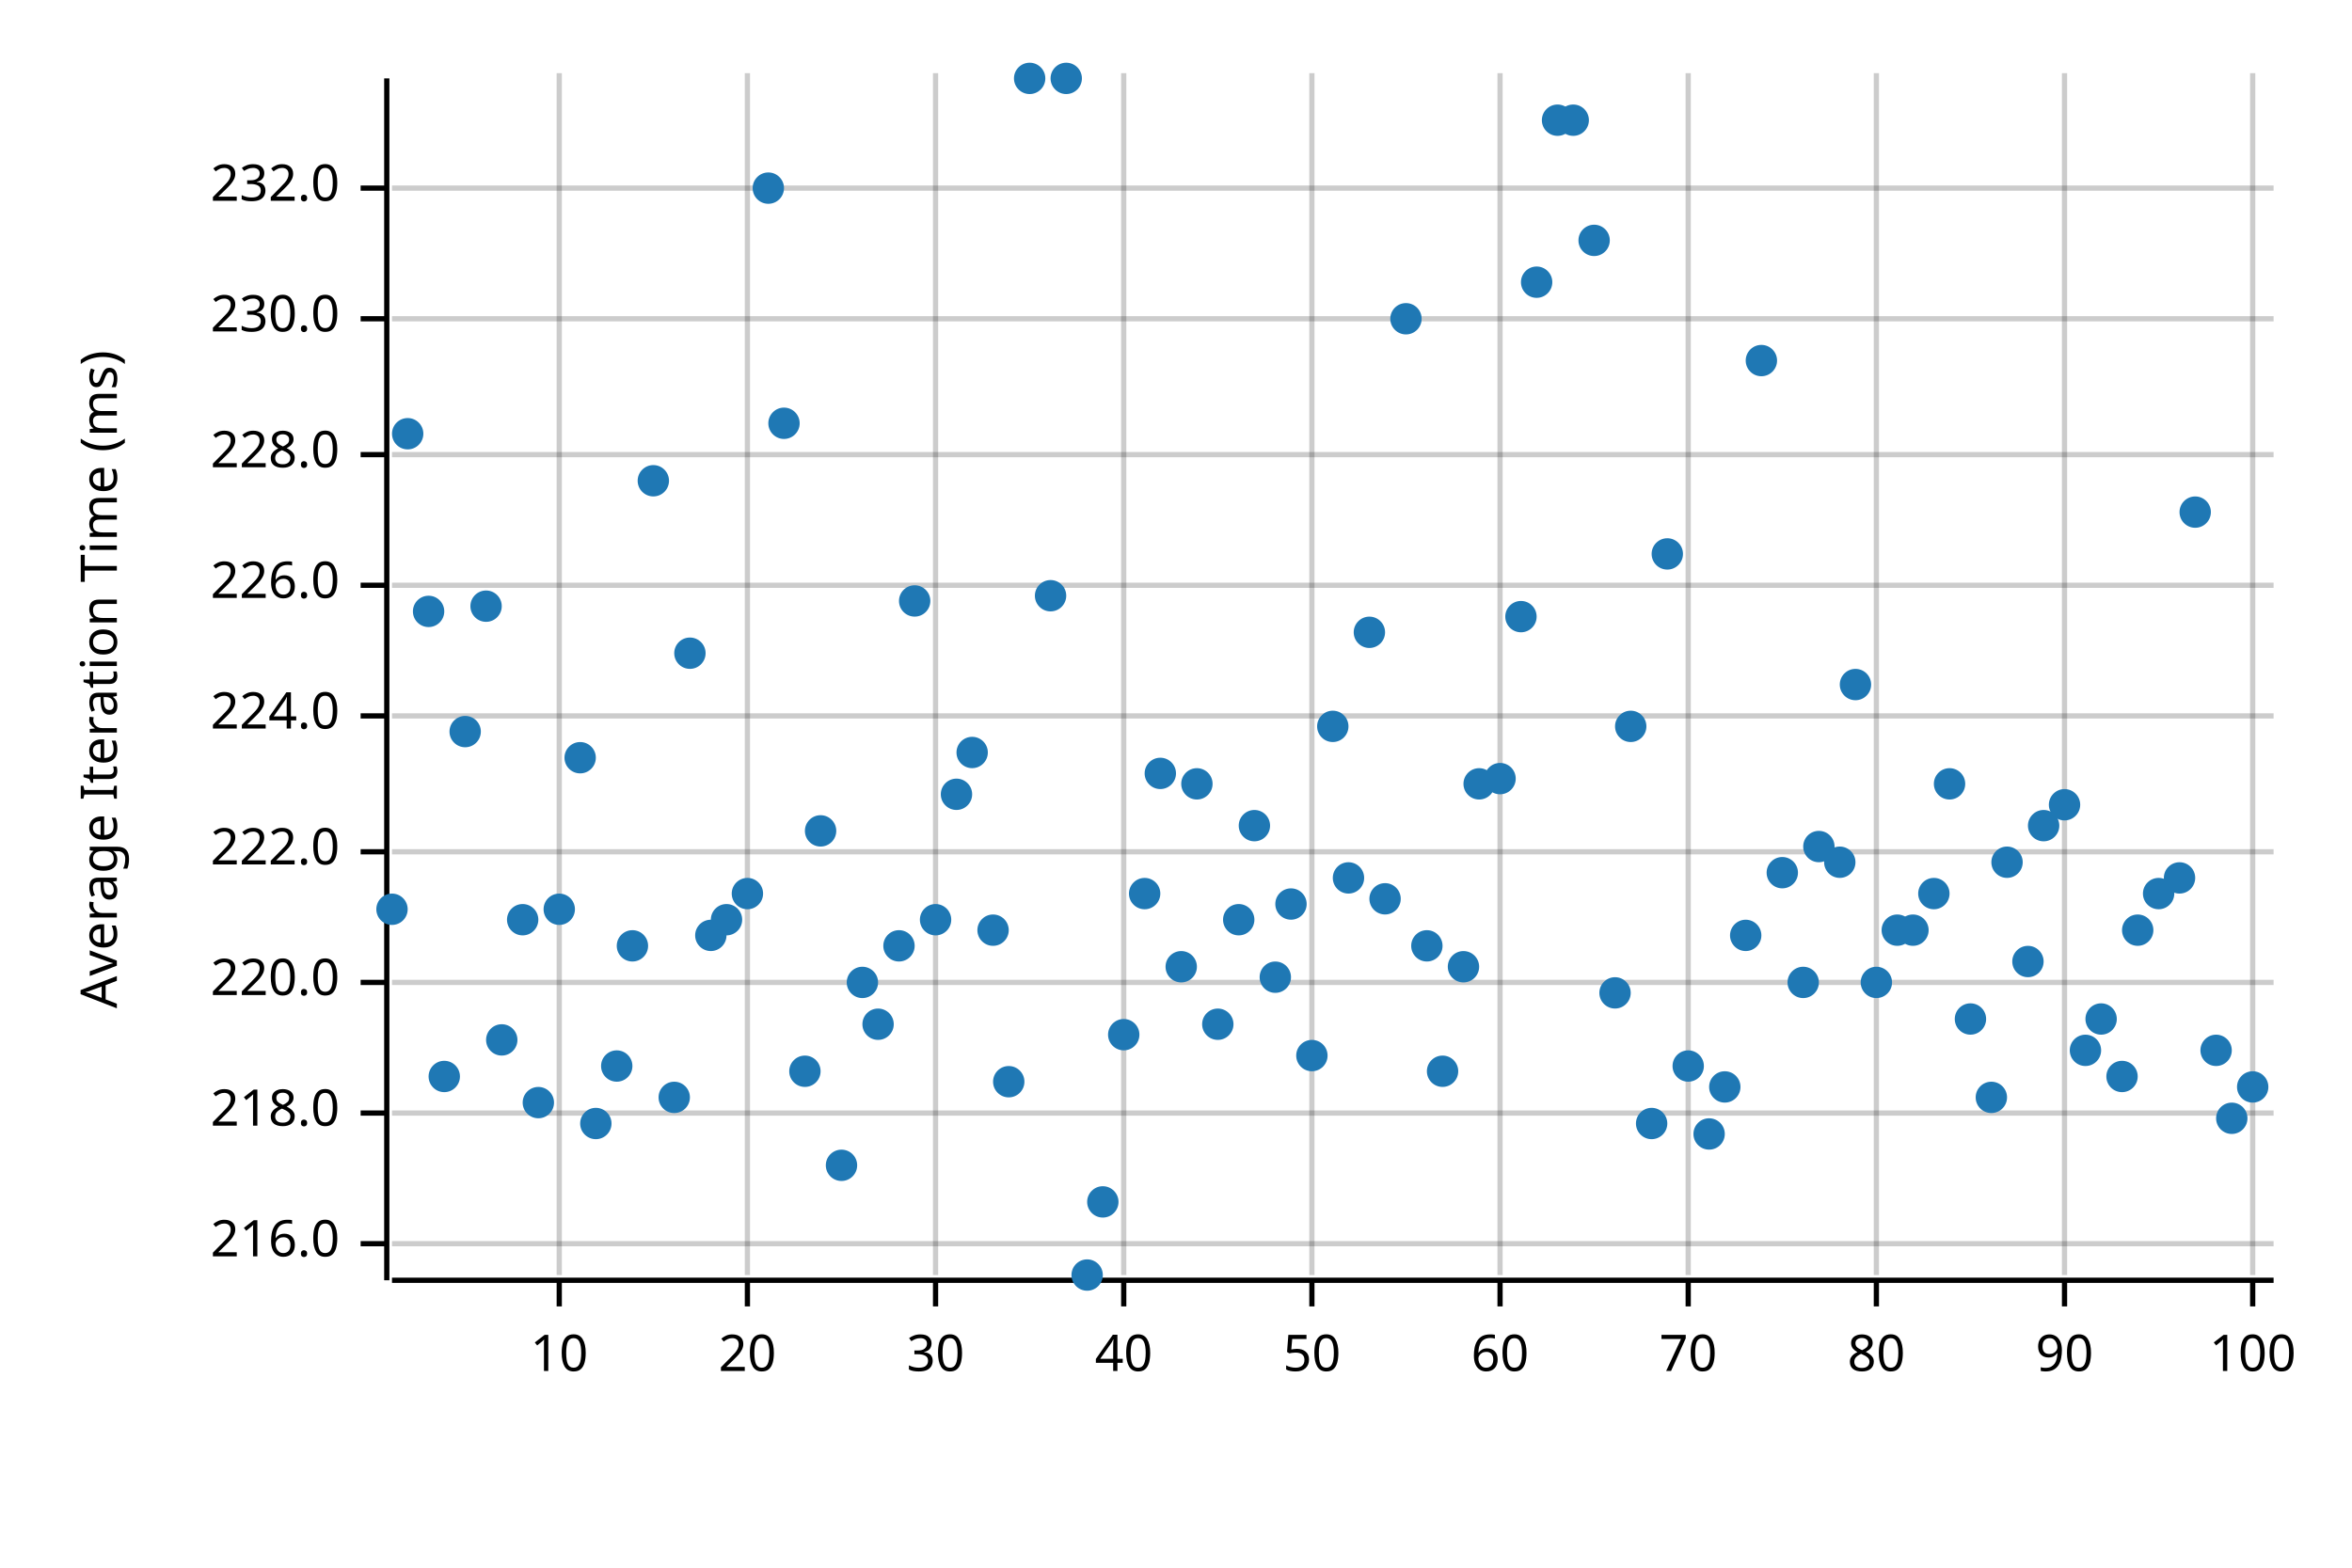
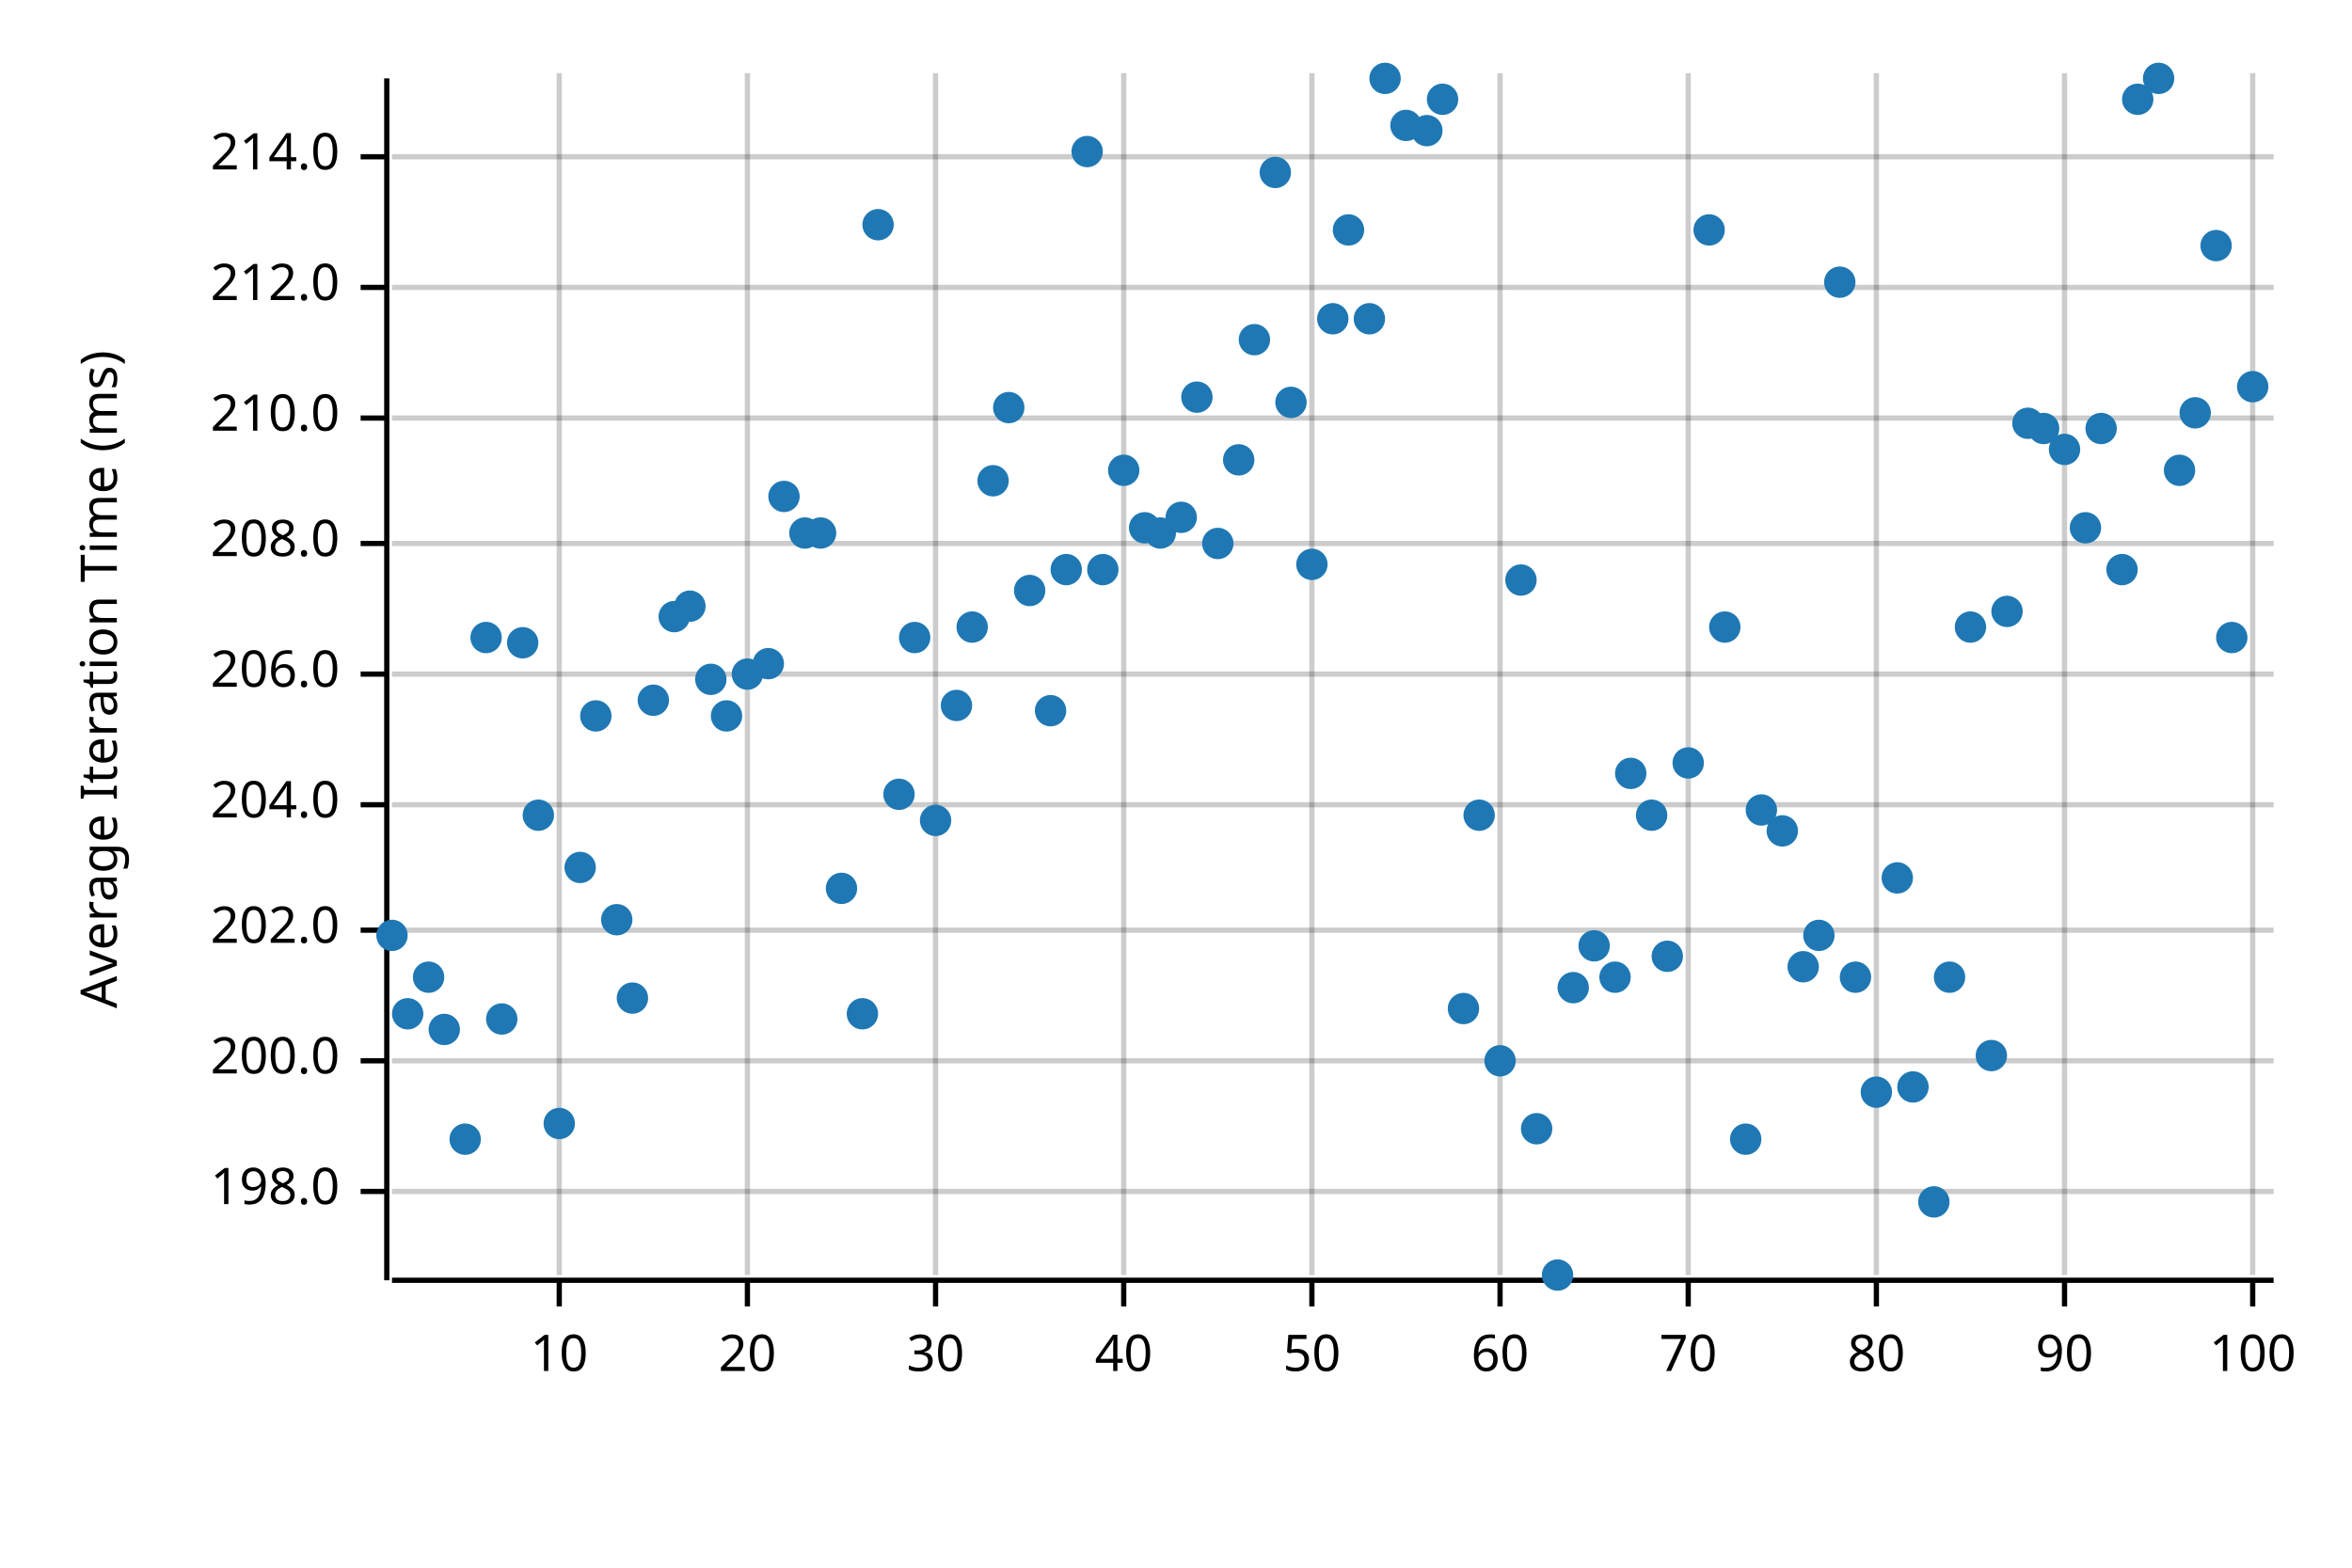
<svg xmlns="http://www.w3.org/2000/svg" width="450" height="300" viewBox="0 0 450 300">
  <text x="15" y="130" dy="0.76em" text-anchor="middle" font-family="sans-serif" font-size="9.677" opacity="1" fill="#000000" transform="rotate(270, 15, 130)">
Average Iteration Time (ms)
</text>
  <line opacity="0.2" stroke="#000000" stroke-width="1" x1="107" y1="244" x2="107" y2="14" />
  <line opacity="0.2" stroke="#000000" stroke-width="1" x1="143" y1="244" x2="143" y2="14" />
  <line opacity="0.2" stroke="#000000" stroke-width="1" x1="179" y1="244" x2="179" y2="14" />
  <line opacity="0.2" stroke="#000000" stroke-width="1" x1="215" y1="244" x2="215" y2="14" />
  <line opacity="0.2" stroke="#000000" stroke-width="1" x1="251" y1="244" x2="251" y2="14" />
  <line opacity="0.2" stroke="#000000" stroke-width="1" x1="287" y1="244" x2="287" y2="14" />
  <line opacity="0.2" stroke="#000000" stroke-width="1" x1="323" y1="244" x2="323" y2="14" />
  <line opacity="0.2" stroke="#000000" stroke-width="1" x1="359" y1="244" x2="359" y2="14" />
  <line opacity="0.2" stroke="#000000" stroke-width="1" x1="395" y1="244" x2="395" y2="14" />
  <line opacity="0.2" stroke="#000000" stroke-width="1" x1="431" y1="244" x2="431" y2="14" />
-   <line opacity="0.2" stroke="#000000" stroke-width="1" x1="75" y1="238" x2="435" y2="238" />
-   <line opacity="0.2" stroke="#000000" stroke-width="1" x1="75" y1="213" x2="435" y2="213" />
-   <line opacity="0.2" stroke="#000000" stroke-width="1" x1="75" y1="188" x2="435" y2="188" />
-   <line opacity="0.2" stroke="#000000" stroke-width="1" x1="75" y1="163" x2="435" y2="163" />
-   <line opacity="0.2" stroke="#000000" stroke-width="1" x1="75" y1="137" x2="435" y2="137" />
-   <line opacity="0.2" stroke="#000000" stroke-width="1" x1="75" y1="112" x2="435" y2="112" />
-   <line opacity="0.2" stroke="#000000" stroke-width="1" x1="75" y1="87" x2="435" y2="87" />
-   <line opacity="0.2" stroke="#000000" stroke-width="1" x1="75" y1="61" x2="435" y2="61" />
-   <line opacity="0.2" stroke="#000000" stroke-width="1" x1="75" y1="36" x2="435" y2="36" />
+   <line opacity="0.2" stroke="#000000" stroke-width="1" x1="75" y1="228" x2="435" y2="228" />
+   <line opacity="0.2" stroke="#000000" stroke-width="1" x1="75" y1="203" x2="435" y2="203" />
+   <line opacity="0.2" stroke="#000000" stroke-width="1" x1="75" y1="178" x2="435" y2="178" />
+   <line opacity="0.2" stroke="#000000" stroke-width="1" x1="75" y1="154" x2="435" y2="154" />
+   <line opacity="0.2" stroke="#000000" stroke-width="1" x1="75" y1="129" x2="435" y2="129" />
+   <line opacity="0.2" stroke="#000000" stroke-width="1" x1="75" y1="104" x2="435" y2="104" />
+   <line opacity="0.2" stroke="#000000" stroke-width="1" x1="75" y1="80" x2="435" y2="80" />
+   <line opacity="0.2" stroke="#000000" stroke-width="1" x1="75" y1="55" x2="435" y2="55" />
+   <line opacity="0.2" stroke="#000000" stroke-width="1" x1="75" y1="30" x2="435" y2="30" />
  <polyline fill="none" opacity="1" stroke="#000000" stroke-width="1" points="74,15 74,245 " />
-   <text x="65" y="238" dy="0.5ex" text-anchor="end" font-family="sans-serif" font-size="9.677" opacity="1" fill="#000000">
- 216.0
- </text>
-   <polyline fill="none" opacity="1" stroke="#000000" stroke-width="1" points="69,238 74,238 " />
-   <text x="65" y="213" dy="0.5ex" text-anchor="end" font-family="sans-serif" font-size="9.677" opacity="1" fill="#000000">
- 218.0
- </text>
-   <polyline fill="none" opacity="1" stroke="#000000" stroke-width="1" points="69,213 74,213 " />
-   <text x="65" y="188" dy="0.5ex" text-anchor="end" font-family="sans-serif" font-size="9.677" opacity="1" fill="#000000">
- 220.0
- </text>
-   <polyline fill="none" opacity="1" stroke="#000000" stroke-width="1" points="69,188 74,188 " />
-   <text x="65" y="163" dy="0.5ex" text-anchor="end" font-family="sans-serif" font-size="9.677" opacity="1" fill="#000000">
- 222.0
- </text>
-   <polyline fill="none" opacity="1" stroke="#000000" stroke-width="1" points="69,163 74,163 " />
-   <text x="65" y="137" dy="0.5ex" text-anchor="end" font-family="sans-serif" font-size="9.677" opacity="1" fill="#000000">
- 224.0
- </text>
-   <polyline fill="none" opacity="1" stroke="#000000" stroke-width="1" points="69,137 74,137 " />
-   <text x="65" y="112" dy="0.5ex" text-anchor="end" font-family="sans-serif" font-size="9.677" opacity="1" fill="#000000">
- 226.0
- </text>
-   <polyline fill="none" opacity="1" stroke="#000000" stroke-width="1" points="69,112 74,112 " />
-   <text x="65" y="87" dy="0.5ex" text-anchor="end" font-family="sans-serif" font-size="9.677" opacity="1" fill="#000000">
- 228.0
- </text>
-   <polyline fill="none" opacity="1" stroke="#000000" stroke-width="1" points="69,87 74,87 " />
-   <text x="65" y="61" dy="0.5ex" text-anchor="end" font-family="sans-serif" font-size="9.677" opacity="1" fill="#000000">
- 230.0
- </text>
-   <polyline fill="none" opacity="1" stroke="#000000" stroke-width="1" points="69,61 74,61 " />
-   <text x="65" y="36" dy="0.5ex" text-anchor="end" font-family="sans-serif" font-size="9.677" opacity="1" fill="#000000">
- 232.0
- </text>
-   <polyline fill="none" opacity="1" stroke="#000000" stroke-width="1" points="69,36 74,36 " />
+   <text x="65" y="228" dy="0.5ex" text-anchor="end" font-family="sans-serif" font-size="9.677" opacity="1" fill="#000000">
+ 198.0
+ </text>
+   <polyline fill="none" opacity="1" stroke="#000000" stroke-width="1" points="69,228 74,228 " />
+   <text x="65" y="203" dy="0.5ex" text-anchor="end" font-family="sans-serif" font-size="9.677" opacity="1" fill="#000000">
+ 200.0
+ </text>
+   <polyline fill="none" opacity="1" stroke="#000000" stroke-width="1" points="69,203 74,203 " />
+   <text x="65" y="178" dy="0.5ex" text-anchor="end" font-family="sans-serif" font-size="9.677" opacity="1" fill="#000000">
+ 202.0
+ </text>
+   <polyline fill="none" opacity="1" stroke="#000000" stroke-width="1" points="69,178 74,178 " />
+   <text x="65" y="154" dy="0.5ex" text-anchor="end" font-family="sans-serif" font-size="9.677" opacity="1" fill="#000000">
+ 204.0
+ </text>
+   <polyline fill="none" opacity="1" stroke="#000000" stroke-width="1" points="69,154 74,154 " />
+   <text x="65" y="129" dy="0.5ex" text-anchor="end" font-family="sans-serif" font-size="9.677" opacity="1" fill="#000000">
+ 206.0
+ </text>
+   <polyline fill="none" opacity="1" stroke="#000000" stroke-width="1" points="69,129 74,129 " />
+   <text x="65" y="104" dy="0.5ex" text-anchor="end" font-family="sans-serif" font-size="9.677" opacity="1" fill="#000000">
+ 208.0
+ </text>
+   <polyline fill="none" opacity="1" stroke="#000000" stroke-width="1" points="69,104 74,104 " />
+   <text x="65" y="80" dy="0.5ex" text-anchor="end" font-family="sans-serif" font-size="9.677" opacity="1" fill="#000000">
+ 210.0
+ </text>
+   <polyline fill="none" opacity="1" stroke="#000000" stroke-width="1" points="69,80 74,80 " />
+   <text x="65" y="55" dy="0.5ex" text-anchor="end" font-family="sans-serif" font-size="9.677" opacity="1" fill="#000000">
+ 212.0
+ </text>
+   <polyline fill="none" opacity="1" stroke="#000000" stroke-width="1" points="69,55 74,55 " />
+   <text x="65" y="30" dy="0.5ex" text-anchor="end" font-family="sans-serif" font-size="9.677" opacity="1" fill="#000000">
+ 214.0
+ </text>
+   <polyline fill="none" opacity="1" stroke="#000000" stroke-width="1" points="69,30 74,30 " />
  <polyline fill="none" opacity="1" stroke="#000000" stroke-width="1" points="75,245 435,245 " />
  <text x="107" y="255" dy="0.76em" text-anchor="middle" font-family="sans-serif" font-size="9.677" opacity="1" fill="#000000">
10
</text>
  <polyline fill="none" opacity="1" stroke="#000000" stroke-width="1" points="107,245 107,250 " />
  <text x="143" y="255" dy="0.76em" text-anchor="middle" font-family="sans-serif" font-size="9.677" opacity="1" fill="#000000">
20
</text>
  <polyline fill="none" opacity="1" stroke="#000000" stroke-width="1" points="143,245 143,250 " />
  <text x="179" y="255" dy="0.76em" text-anchor="middle" font-family="sans-serif" font-size="9.677" opacity="1" fill="#000000">
30
</text>
  <polyline fill="none" opacity="1" stroke="#000000" stroke-width="1" points="179,245 179,250 " />
  <text x="215" y="255" dy="0.76em" text-anchor="middle" font-family="sans-serif" font-size="9.677" opacity="1" fill="#000000">
40
</text>
  <polyline fill="none" opacity="1" stroke="#000000" stroke-width="1" points="215,245 215,250 " />
  <text x="251" y="255" dy="0.76em" text-anchor="middle" font-family="sans-serif" font-size="9.677" opacity="1" fill="#000000">
50
</text>
  <polyline fill="none" opacity="1" stroke="#000000" stroke-width="1" points="251,245 251,250 " />
  <text x="287" y="255" dy="0.76em" text-anchor="middle" font-family="sans-serif" font-size="9.677" opacity="1" fill="#000000">
60
</text>
  <polyline fill="none" opacity="1" stroke="#000000" stroke-width="1" points="287,245 287,250 " />
  <text x="323" y="255" dy="0.76em" text-anchor="middle" font-family="sans-serif" font-size="9.677" opacity="1" fill="#000000">
70
</text>
  <polyline fill="none" opacity="1" stroke="#000000" stroke-width="1" points="323,245 323,250 " />
  <text x="359" y="255" dy="0.76em" text-anchor="middle" font-family="sans-serif" font-size="9.677" opacity="1" fill="#000000">
80
</text>
  <polyline fill="none" opacity="1" stroke="#000000" stroke-width="1" points="359,245 359,250 " />
  <text x="395" y="255" dy="0.76em" text-anchor="middle" font-family="sans-serif" font-size="9.677" opacity="1" fill="#000000">
90
</text>
  <polyline fill="none" opacity="1" stroke="#000000" stroke-width="1" points="395,245 395,250 " />
  <text x="431" y="255" dy="0.76em" text-anchor="middle" font-family="sans-serif" font-size="9.677" opacity="1" fill="#000000">
100
</text>
  <polyline fill="none" opacity="1" stroke="#000000" stroke-width="1" points="431,245 431,250 " />
-   <circle cx="75" cy="174" r="3" opacity="1" fill="#1F78B4" stroke="none" stroke-width="1" />
-   <circle cx="78" cy="83" r="3" opacity="1" fill="#1F78B4" stroke="none" stroke-width="1" />
-   <circle cx="82" cy="117" r="3" opacity="1" fill="#1F78B4" stroke="none" stroke-width="1" />
-   <circle cx="85" cy="206" r="3" opacity="1" fill="#1F78B4" stroke="none" stroke-width="1" />
-   <circle cx="89" cy="140" r="3" opacity="1" fill="#1F78B4" stroke="none" stroke-width="1" />
-   <circle cx="93" cy="116" r="3" opacity="1" fill="#1F78B4" stroke="none" stroke-width="1" />
-   <circle cx="96" cy="199" r="3" opacity="1" fill="#1F78B4" stroke="none" stroke-width="1" />
-   <circle cx="100" cy="176" r="3" opacity="1" fill="#1F78B4" stroke="none" stroke-width="1" />
-   <circle cx="103" cy="211" r="3" opacity="1" fill="#1F78B4" stroke="none" stroke-width="1" />
-   <circle cx="107" cy="174" r="3" opacity="1" fill="#1F78B4" stroke="none" stroke-width="1" />
-   <circle cx="111" cy="145" r="3" opacity="1" fill="#1F78B4" stroke="none" stroke-width="1" />
-   <circle cx="114" cy="215" r="3" opacity="1" fill="#1F78B4" stroke="none" stroke-width="1" />
-   <circle cx="118" cy="204" r="3" opacity="1" fill="#1F78B4" stroke="none" stroke-width="1" />
-   <circle cx="121" cy="181" r="3" opacity="1" fill="#1F78B4" stroke="none" stroke-width="1" />
-   <circle cx="125" cy="92" r="3" opacity="1" fill="#1F78B4" stroke="none" stroke-width="1" />
-   <circle cx="129" cy="210" r="3" opacity="1" fill="#1F78B4" stroke="none" stroke-width="1" />
-   <circle cx="132" cy="125" r="3" opacity="1" fill="#1F78B4" stroke="none" stroke-width="1" />
-   <circle cx="136" cy="179" r="3" opacity="1" fill="#1F78B4" stroke="none" stroke-width="1" />
-   <circle cx="139" cy="176" r="3" opacity="1" fill="#1F78B4" stroke="none" stroke-width="1" />
-   <circle cx="143" cy="171" r="3" opacity="1" fill="#1F78B4" stroke="none" stroke-width="1" />
-   <circle cx="147" cy="36" r="3" opacity="1" fill="#1F78B4" stroke="none" stroke-width="1" />
-   <circle cx="150" cy="81" r="3" opacity="1" fill="#1F78B4" stroke="none" stroke-width="1" />
-   <circle cx="154" cy="205" r="3" opacity="1" fill="#1F78B4" stroke="none" stroke-width="1" />
-   <circle cx="157" cy="159" r="3" opacity="1" fill="#1F78B4" stroke="none" stroke-width="1" />
-   <circle cx="161" cy="223" r="3" opacity="1" fill="#1F78B4" stroke="none" stroke-width="1" />
-   <circle cx="165" cy="188" r="3" opacity="1" fill="#1F78B4" stroke="none" stroke-width="1" />
-   <circle cx="168" cy="196" r="3" opacity="1" fill="#1F78B4" stroke="none" stroke-width="1" />
-   <circle cx="172" cy="181" r="3" opacity="1" fill="#1F78B4" stroke="none" stroke-width="1" />
-   <circle cx="175" cy="115" r="3" opacity="1" fill="#1F78B4" stroke="none" stroke-width="1" />
-   <circle cx="179" cy="176" r="3" opacity="1" fill="#1F78B4" stroke="none" stroke-width="1" />
-   <circle cx="183" cy="152" r="3" opacity="1" fill="#1F78B4" stroke="none" stroke-width="1" />
-   <circle cx="186" cy="144" r="3" opacity="1" fill="#1F78B4" stroke="none" stroke-width="1" />
-   <circle cx="190" cy="178" r="3" opacity="1" fill="#1F78B4" stroke="none" stroke-width="1" />
-   <circle cx="193" cy="207" r="3" opacity="1" fill="#1F78B4" stroke="none" stroke-width="1" />
-   <circle cx="197" cy="15" r="3" opacity="1" fill="#1F78B4" stroke="none" stroke-width="1" />
-   <circle cx="201" cy="114" r="3" opacity="1" fill="#1F78B4" stroke="none" stroke-width="1" />
-   <circle cx="204" cy="15" r="3" opacity="1" fill="#1F78B4" stroke="none" stroke-width="1" />
-   <circle cx="208" cy="244" r="3" opacity="1" fill="#1F78B4" stroke="none" stroke-width="1" />
-   <circle cx="211" cy="230" r="3" opacity="1" fill="#1F78B4" stroke="none" stroke-width="1" />
-   <circle cx="215" cy="198" r="3" opacity="1" fill="#1F78B4" stroke="none" stroke-width="1" />
-   <circle cx="219" cy="171" r="3" opacity="1" fill="#1F78B4" stroke="none" stroke-width="1" />
-   <circle cx="222" cy="148" r="3" opacity="1" fill="#1F78B4" stroke="none" stroke-width="1" />
-   <circle cx="226" cy="185" r="3" opacity="1" fill="#1F78B4" stroke="none" stroke-width="1" />
-   <circle cx="229" cy="150" r="3" opacity="1" fill="#1F78B4" stroke="none" stroke-width="1" />
-   <circle cx="233" cy="196" r="3" opacity="1" fill="#1F78B4" stroke="none" stroke-width="1" />
-   <circle cx="237" cy="176" r="3" opacity="1" fill="#1F78B4" stroke="none" stroke-width="1" />
-   <circle cx="240" cy="158" r="3" opacity="1" fill="#1F78B4" stroke="none" stroke-width="1" />
-   <circle cx="244" cy="187" r="3" opacity="1" fill="#1F78B4" stroke="none" stroke-width="1" />
-   <circle cx="247" cy="173" r="3" opacity="1" fill="#1F78B4" stroke="none" stroke-width="1" />
-   <circle cx="251" cy="202" r="3" opacity="1" fill="#1F78B4" stroke="none" stroke-width="1" />
-   <circle cx="255" cy="139" r="3" opacity="1" fill="#1F78B4" stroke="none" stroke-width="1" />
-   <circle cx="258" cy="168" r="3" opacity="1" fill="#1F78B4" stroke="none" stroke-width="1" />
-   <circle cx="262" cy="121" r="3" opacity="1" fill="#1F78B4" stroke="none" stroke-width="1" />
-   <circle cx="265" cy="172" r="3" opacity="1" fill="#1F78B4" stroke="none" stroke-width="1" />
-   <circle cx="269" cy="61" r="3" opacity="1" fill="#1F78B4" stroke="none" stroke-width="1" />
-   <circle cx="273" cy="181" r="3" opacity="1" fill="#1F78B4" stroke="none" stroke-width="1" />
-   <circle cx="276" cy="205" r="3" opacity="1" fill="#1F78B4" stroke="none" stroke-width="1" />
-   <circle cx="280" cy="185" r="3" opacity="1" fill="#1F78B4" stroke="none" stroke-width="1" />
-   <circle cx="283" cy="150" r="3" opacity="1" fill="#1F78B4" stroke="none" stroke-width="1" />
-   <circle cx="287" cy="149" r="3" opacity="1" fill="#1F78B4" stroke="none" stroke-width="1" />
-   <circle cx="291" cy="118" r="3" opacity="1" fill="#1F78B4" stroke="none" stroke-width="1" />
-   <circle cx="294" cy="54" r="3" opacity="1" fill="#1F78B4" stroke="none" stroke-width="1" />
-   <circle cx="298" cy="23" r="3" opacity="1" fill="#1F78B4" stroke="none" stroke-width="1" />
-   <circle cx="301" cy="23" r="3" opacity="1" fill="#1F78B4" stroke="none" stroke-width="1" />
-   <circle cx="305" cy="46" r="3" opacity="1" fill="#1F78B4" stroke="none" stroke-width="1" />
-   <circle cx="309" cy="190" r="3" opacity="1" fill="#1F78B4" stroke="none" stroke-width="1" />
-   <circle cx="312" cy="139" r="3" opacity="1" fill="#1F78B4" stroke="none" stroke-width="1" />
-   <circle cx="316" cy="215" r="3" opacity="1" fill="#1F78B4" stroke="none" stroke-width="1" />
-   <circle cx="319" cy="106" r="3" opacity="1" fill="#1F78B4" stroke="none" stroke-width="1" />
-   <circle cx="323" cy="204" r="3" opacity="1" fill="#1F78B4" stroke="none" stroke-width="1" />
-   <circle cx="327" cy="217" r="3" opacity="1" fill="#1F78B4" stroke="none" stroke-width="1" />
-   <circle cx="330" cy="208" r="3" opacity="1" fill="#1F78B4" stroke="none" stroke-width="1" />
-   <circle cx="334" cy="179" r="3" opacity="1" fill="#1F78B4" stroke="none" stroke-width="1" />
-   <circle cx="337" cy="69" r="3" opacity="1" fill="#1F78B4" stroke="none" stroke-width="1" />
-   <circle cx="341" cy="167" r="3" opacity="1" fill="#1F78B4" stroke="none" stroke-width="1" />
-   <circle cx="345" cy="188" r="3" opacity="1" fill="#1F78B4" stroke="none" stroke-width="1" />
-   <circle cx="348" cy="162" r="3" opacity="1" fill="#1F78B4" stroke="none" stroke-width="1" />
-   <circle cx="352" cy="165" r="3" opacity="1" fill="#1F78B4" stroke="none" stroke-width="1" />
-   <circle cx="355" cy="131" r="3" opacity="1" fill="#1F78B4" stroke="none" stroke-width="1" />
-   <circle cx="359" cy="188" r="3" opacity="1" fill="#1F78B4" stroke="none" stroke-width="1" />
-   <circle cx="363" cy="178" r="3" opacity="1" fill="#1F78B4" stroke="none" stroke-width="1" />
-   <circle cx="366" cy="178" r="3" opacity="1" fill="#1F78B4" stroke="none" stroke-width="1" />
-   <circle cx="370" cy="171" r="3" opacity="1" fill="#1F78B4" stroke="none" stroke-width="1" />
-   <circle cx="373" cy="150" r="3" opacity="1" fill="#1F78B4" stroke="none" stroke-width="1" />
-   <circle cx="377" cy="195" r="3" opacity="1" fill="#1F78B4" stroke="none" stroke-width="1" />
-   <circle cx="381" cy="210" r="3" opacity="1" fill="#1F78B4" stroke="none" stroke-width="1" />
-   <circle cx="384" cy="165" r="3" opacity="1" fill="#1F78B4" stroke="none" stroke-width="1" />
-   <circle cx="388" cy="184" r="3" opacity="1" fill="#1F78B4" stroke="none" stroke-width="1" />
-   <circle cx="391" cy="158" r="3" opacity="1" fill="#1F78B4" stroke="none" stroke-width="1" />
-   <circle cx="395" cy="154" r="3" opacity="1" fill="#1F78B4" stroke="none" stroke-width="1" />
-   <circle cx="399" cy="201" r="3" opacity="1" fill="#1F78B4" stroke="none" stroke-width="1" />
-   <circle cx="402" cy="195" r="3" opacity="1" fill="#1F78B4" stroke="none" stroke-width="1" />
-   <circle cx="406" cy="206" r="3" opacity="1" fill="#1F78B4" stroke="none" stroke-width="1" />
-   <circle cx="409" cy="178" r="3" opacity="1" fill="#1F78B4" stroke="none" stroke-width="1" />
-   <circle cx="413" cy="171" r="3" opacity="1" fill="#1F78B4" stroke="none" stroke-width="1" />
-   <circle cx="417" cy="168" r="3" opacity="1" fill="#1F78B4" stroke="none" stroke-width="1" />
-   <circle cx="420" cy="98" r="3" opacity="1" fill="#1F78B4" stroke="none" stroke-width="1" />
-   <circle cx="424" cy="201" r="3" opacity="1" fill="#1F78B4" stroke="none" stroke-width="1" />
-   <circle cx="427" cy="214" r="3" opacity="1" fill="#1F78B4" stroke="none" stroke-width="1" />
-   <circle cx="431" cy="208" r="3" opacity="1" fill="#1F78B4" stroke="none" stroke-width="1" />
+   <circle cx="75" cy="179" r="3" opacity="1" fill="#1F78B4" stroke="none" stroke-width="1" />
+   <circle cx="78" cy="194" r="3" opacity="1" fill="#1F78B4" stroke="none" stroke-width="1" />
+   <circle cx="82" cy="187" r="3" opacity="1" fill="#1F78B4" stroke="none" stroke-width="1" />
+   <circle cx="85" cy="197" r="3" opacity="1" fill="#1F78B4" stroke="none" stroke-width="1" />
+   <circle cx="89" cy="218" r="3" opacity="1" fill="#1F78B4" stroke="none" stroke-width="1" />
+   <circle cx="93" cy="122" r="3" opacity="1" fill="#1F78B4" stroke="none" stroke-width="1" />
+   <circle cx="96" cy="195" r="3" opacity="1" fill="#1F78B4" stroke="none" stroke-width="1" />
+   <circle cx="100" cy="123" r="3" opacity="1" fill="#1F78B4" stroke="none" stroke-width="1" />
+   <circle cx="103" cy="156" r="3" opacity="1" fill="#1F78B4" stroke="none" stroke-width="1" />
+   <circle cx="107" cy="215" r="3" opacity="1" fill="#1F78B4" stroke="none" stroke-width="1" />
+   <circle cx="111" cy="166" r="3" opacity="1" fill="#1F78B4" stroke="none" stroke-width="1" />
+   <circle cx="114" cy="137" r="3" opacity="1" fill="#1F78B4" stroke="none" stroke-width="1" />
+   <circle cx="118" cy="176" r="3" opacity="1" fill="#1F78B4" stroke="none" stroke-width="1" />
+   <circle cx="121" cy="191" r="3" opacity="1" fill="#1F78B4" stroke="none" stroke-width="1" />
+   <circle cx="125" cy="134" r="3" opacity="1" fill="#1F78B4" stroke="none" stroke-width="1" />
+   <circle cx="129" cy="118" r="3" opacity="1" fill="#1F78B4" stroke="none" stroke-width="1" />
+   <circle cx="132" cy="116" r="3" opacity="1" fill="#1F78B4" stroke="none" stroke-width="1" />
+   <circle cx="136" cy="130" r="3" opacity="1" fill="#1F78B4" stroke="none" stroke-width="1" />
+   <circle cx="139" cy="137" r="3" opacity="1" fill="#1F78B4" stroke="none" stroke-width="1" />
+   <circle cx="143" cy="129" r="3" opacity="1" fill="#1F78B4" stroke="none" stroke-width="1" />
+   <circle cx="147" cy="127" r="3" opacity="1" fill="#1F78B4" stroke="none" stroke-width="1" />
+   <circle cx="150" cy="95" r="3" opacity="1" fill="#1F78B4" stroke="none" stroke-width="1" />
+   <circle cx="154" cy="102" r="3" opacity="1" fill="#1F78B4" stroke="none" stroke-width="1" />
+   <circle cx="157" cy="102" r="3" opacity="1" fill="#1F78B4" stroke="none" stroke-width="1" />
+   <circle cx="161" cy="170" r="3" opacity="1" fill="#1F78B4" stroke="none" stroke-width="1" />
+   <circle cx="165" cy="194" r="3" opacity="1" fill="#1F78B4" stroke="none" stroke-width="1" />
+   <circle cx="168" cy="43" r="3" opacity="1" fill="#1F78B4" stroke="none" stroke-width="1" />
+   <circle cx="172" cy="152" r="3" opacity="1" fill="#1F78B4" stroke="none" stroke-width="1" />
+   <circle cx="175" cy="122" r="3" opacity="1" fill="#1F78B4" stroke="none" stroke-width="1" />
+   <circle cx="179" cy="157" r="3" opacity="1" fill="#1F78B4" stroke="none" stroke-width="1" />
+   <circle cx="183" cy="135" r="3" opacity="1" fill="#1F78B4" stroke="none" stroke-width="1" />
+   <circle cx="186" cy="120" r="3" opacity="1" fill="#1F78B4" stroke="none" stroke-width="1" />
+   <circle cx="190" cy="92" r="3" opacity="1" fill="#1F78B4" stroke="none" stroke-width="1" />
+   <circle cx="193" cy="78" r="3" opacity="1" fill="#1F78B4" stroke="none" stroke-width="1" />
+   <circle cx="197" cy="113" r="3" opacity="1" fill="#1F78B4" stroke="none" stroke-width="1" />
+   <circle cx="201" cy="136" r="3" opacity="1" fill="#1F78B4" stroke="none" stroke-width="1" />
+   <circle cx="204" cy="109" r="3" opacity="1" fill="#1F78B4" stroke="none" stroke-width="1" />
+   <circle cx="208" cy="29" r="3" opacity="1" fill="#1F78B4" stroke="none" stroke-width="1" />
+   <circle cx="211" cy="109" r="3" opacity="1" fill="#1F78B4" stroke="none" stroke-width="1" />
+   <circle cx="215" cy="90" r="3" opacity="1" fill="#1F78B4" stroke="none" stroke-width="1" />
+   <circle cx="219" cy="101" r="3" opacity="1" fill="#1F78B4" stroke="none" stroke-width="1" />
+   <circle cx="222" cy="102" r="3" opacity="1" fill="#1F78B4" stroke="none" stroke-width="1" />
+   <circle cx="226" cy="99" r="3" opacity="1" fill="#1F78B4" stroke="none" stroke-width="1" />
+   <circle cx="229" cy="76" r="3" opacity="1" fill="#1F78B4" stroke="none" stroke-width="1" />
+   <circle cx="233" cy="104" r="3" opacity="1" fill="#1F78B4" stroke="none" stroke-width="1" />
+   <circle cx="237" cy="88" r="3" opacity="1" fill="#1F78B4" stroke="none" stroke-width="1" />
+   <circle cx="240" cy="65" r="3" opacity="1" fill="#1F78B4" stroke="none" stroke-width="1" />
+   <circle cx="244" cy="33" r="3" opacity="1" fill="#1F78B4" stroke="none" stroke-width="1" />
+   <circle cx="247" cy="77" r="3" opacity="1" fill="#1F78B4" stroke="none" stroke-width="1" />
+   <circle cx="251" cy="108" r="3" opacity="1" fill="#1F78B4" stroke="none" stroke-width="1" />
+   <circle cx="255" cy="61" r="3" opacity="1" fill="#1F78B4" stroke="none" stroke-width="1" />
+   <circle cx="258" cy="44" r="3" opacity="1" fill="#1F78B4" stroke="none" stroke-width="1" />
+   <circle cx="262" cy="61" r="3" opacity="1" fill="#1F78B4" stroke="none" stroke-width="1" />
+   <circle cx="265" cy="15" r="3" opacity="1" fill="#1F78B4" stroke="none" stroke-width="1" />
+   <circle cx="269" cy="24" r="3" opacity="1" fill="#1F78B4" stroke="none" stroke-width="1" />
+   <circle cx="273" cy="25" r="3" opacity="1" fill="#1F78B4" stroke="none" stroke-width="1" />
+   <circle cx="276" cy="19" r="3" opacity="1" fill="#1F78B4" stroke="none" stroke-width="1" />
+   <circle cx="280" cy="193" r="3" opacity="1" fill="#1F78B4" stroke="none" stroke-width="1" />
+   <circle cx="283" cy="156" r="3" opacity="1" fill="#1F78B4" stroke="none" stroke-width="1" />
+   <circle cx="287" cy="203" r="3" opacity="1" fill="#1F78B4" stroke="none" stroke-width="1" />
+   <circle cx="291" cy="111" r="3" opacity="1" fill="#1F78B4" stroke="none" stroke-width="1" />
+   <circle cx="294" cy="216" r="3" opacity="1" fill="#1F78B4" stroke="none" stroke-width="1" />
+   <circle cx="298" cy="244" r="3" opacity="1" fill="#1F78B4" stroke="none" stroke-width="1" />
+   <circle cx="301" cy="189" r="3" opacity="1" fill="#1F78B4" stroke="none" stroke-width="1" />
+   <circle cx="305" cy="181" r="3" opacity="1" fill="#1F78B4" stroke="none" stroke-width="1" />
+   <circle cx="309" cy="187" r="3" opacity="1" fill="#1F78B4" stroke="none" stroke-width="1" />
+   <circle cx="312" cy="148" r="3" opacity="1" fill="#1F78B4" stroke="none" stroke-width="1" />
+   <circle cx="316" cy="156" r="3" opacity="1" fill="#1F78B4" stroke="none" stroke-width="1" />
+   <circle cx="319" cy="183" r="3" opacity="1" fill="#1F78B4" stroke="none" stroke-width="1" />
+   <circle cx="323" cy="146" r="3" opacity="1" fill="#1F78B4" stroke="none" stroke-width="1" />
+   <circle cx="327" cy="44" r="3" opacity="1" fill="#1F78B4" stroke="none" stroke-width="1" />
+   <circle cx="330" cy="120" r="3" opacity="1" fill="#1F78B4" stroke="none" stroke-width="1" />
+   <circle cx="334" cy="218" r="3" opacity="1" fill="#1F78B4" stroke="none" stroke-width="1" />
+   <circle cx="337" cy="155" r="3" opacity="1" fill="#1F78B4" stroke="none" stroke-width="1" />
+   <circle cx="341" cy="159" r="3" opacity="1" fill="#1F78B4" stroke="none" stroke-width="1" />
+   <circle cx="345" cy="185" r="3" opacity="1" fill="#1F78B4" stroke="none" stroke-width="1" />
+   <circle cx="348" cy="179" r="3" opacity="1" fill="#1F78B4" stroke="none" stroke-width="1" />
+   <circle cx="352" cy="54" r="3" opacity="1" fill="#1F78B4" stroke="none" stroke-width="1" />
+   <circle cx="355" cy="187" r="3" opacity="1" fill="#1F78B4" stroke="none" stroke-width="1" />
+   <circle cx="359" cy="209" r="3" opacity="1" fill="#1F78B4" stroke="none" stroke-width="1" />
+   <circle cx="363" cy="168" r="3" opacity="1" fill="#1F78B4" stroke="none" stroke-width="1" />
+   <circle cx="366" cy="208" r="3" opacity="1" fill="#1F78B4" stroke="none" stroke-width="1" />
+   <circle cx="370" cy="230" r="3" opacity="1" fill="#1F78B4" stroke="none" stroke-width="1" />
+   <circle cx="373" cy="187" r="3" opacity="1" fill="#1F78B4" stroke="none" stroke-width="1" />
+   <circle cx="377" cy="120" r="3" opacity="1" fill="#1F78B4" stroke="none" stroke-width="1" />
+   <circle cx="381" cy="202" r="3" opacity="1" fill="#1F78B4" stroke="none" stroke-width="1" />
+   <circle cx="384" cy="117" r="3" opacity="1" fill="#1F78B4" stroke="none" stroke-width="1" />
+   <circle cx="388" cy="81" r="3" opacity="1" fill="#1F78B4" stroke="none" stroke-width="1" />
+   <circle cx="391" cy="82" r="3" opacity="1" fill="#1F78B4" stroke="none" stroke-width="1" />
+   <circle cx="395" cy="86" r="3" opacity="1" fill="#1F78B4" stroke="none" stroke-width="1" />
+   <circle cx="399" cy="101" r="3" opacity="1" fill="#1F78B4" stroke="none" stroke-width="1" />
+   <circle cx="402" cy="82" r="3" opacity="1" fill="#1F78B4" stroke="none" stroke-width="1" />
+   <circle cx="406" cy="109" r="3" opacity="1" fill="#1F78B4" stroke="none" stroke-width="1" />
+   <circle cx="409" cy="19" r="3" opacity="1" fill="#1F78B4" stroke="none" stroke-width="1" />
+   <circle cx="413" cy="15" r="3" opacity="1" fill="#1F78B4" stroke="none" stroke-width="1" />
+   <circle cx="417" cy="90" r="3" opacity="1" fill="#1F78B4" stroke="none" stroke-width="1" />
+   <circle cx="420" cy="79" r="3" opacity="1" fill="#1F78B4" stroke="none" stroke-width="1" />
+   <circle cx="424" cy="47" r="3" opacity="1" fill="#1F78B4" stroke="none" stroke-width="1" />
+   <circle cx="427" cy="122" r="3" opacity="1" fill="#1F78B4" stroke="none" stroke-width="1" />
+   <circle cx="431" cy="74" r="3" opacity="1" fill="#1F78B4" stroke="none" stroke-width="1" />
</svg>
